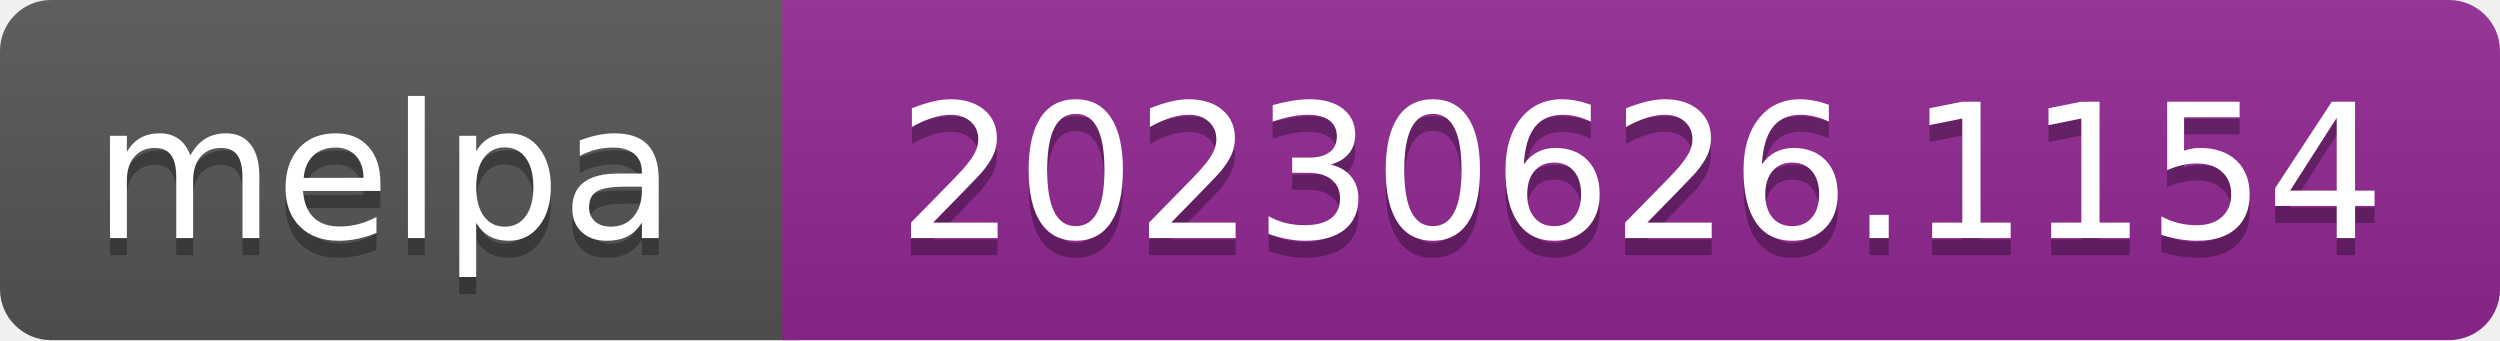
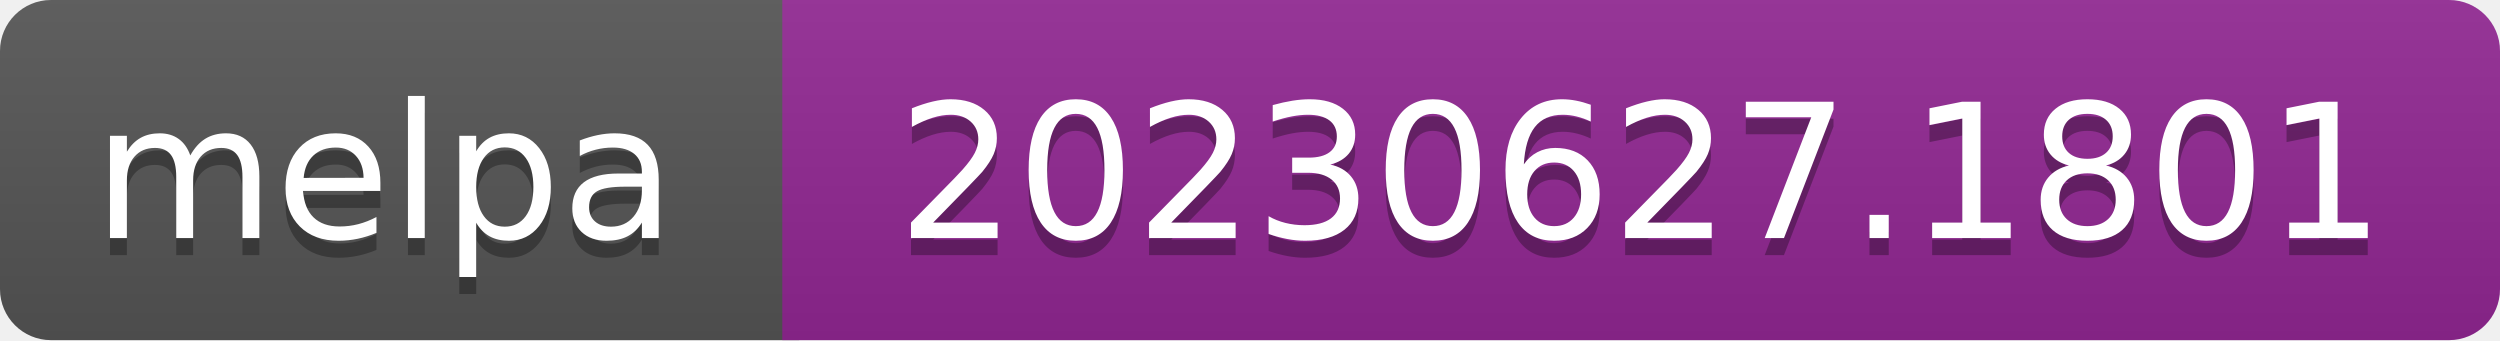
- <svg xmlns="http://www.w3.org/2000/svg" width="147" height="20" role="img" aria-label="melpa: 20230626.1154">
+ <svg xmlns="http://www.w3.org/2000/svg" width="147" height="20" role="img" aria-label="melpa: 20230627.1801">
  <linearGradient id="s" x2="0" y2="100%">
    <stop offset="0" stop-color="#bbb" stop-opacity=".1" />
    <stop offset="1" stop-opacity=".1" />
  </linearGradient>
  <clipPath id="r">
    <rect width="147" height="20" rx="3" fill="#fff" />
  </clipPath>
  <g clip-path="url(#r)">
    <rect width="47" height="20" fill="#555" />
    <rect x="46" width="147" height="20" fill="#922793" />
    <rect width="147" height="20" fill="url(#s)" />
  </g>
  <g fill="#fff" text-anchor="middle" font-family="Verdana,Geneva,DejaVu Sans,sans-serif" font-size="110" text-rendering="geometricPrecision">
    <text aria-hidden="true" x="226" y="150" fill="#010101" fill-opacity=".3" transform="scale(.1)" textLength="343">melpa</text>
    <text x="226" y="140" transform="scale(.1)" fill="#fff" textLength="343">melpa</text>
-     <text aria-hidden="true" x="965" y="150" fill="#010101" fill-opacity=".3" transform="scale(.1)" textLength="875">20230626.1154</text>
-     <text x="965" y="140" transform="scale(.1)" fill="#fff" textLength="875">20230626.1154</text>
+     <text aria-hidden="true" x="965" y="150" fill="#010101" fill-opacity=".3" transform="scale(.1)" textLength="875">20230627.1801</text>
+     <text x="965" y="140" transform="scale(.1)" fill="#fff" textLength="875">20230627.1801</text>
  </g>
</svg>
